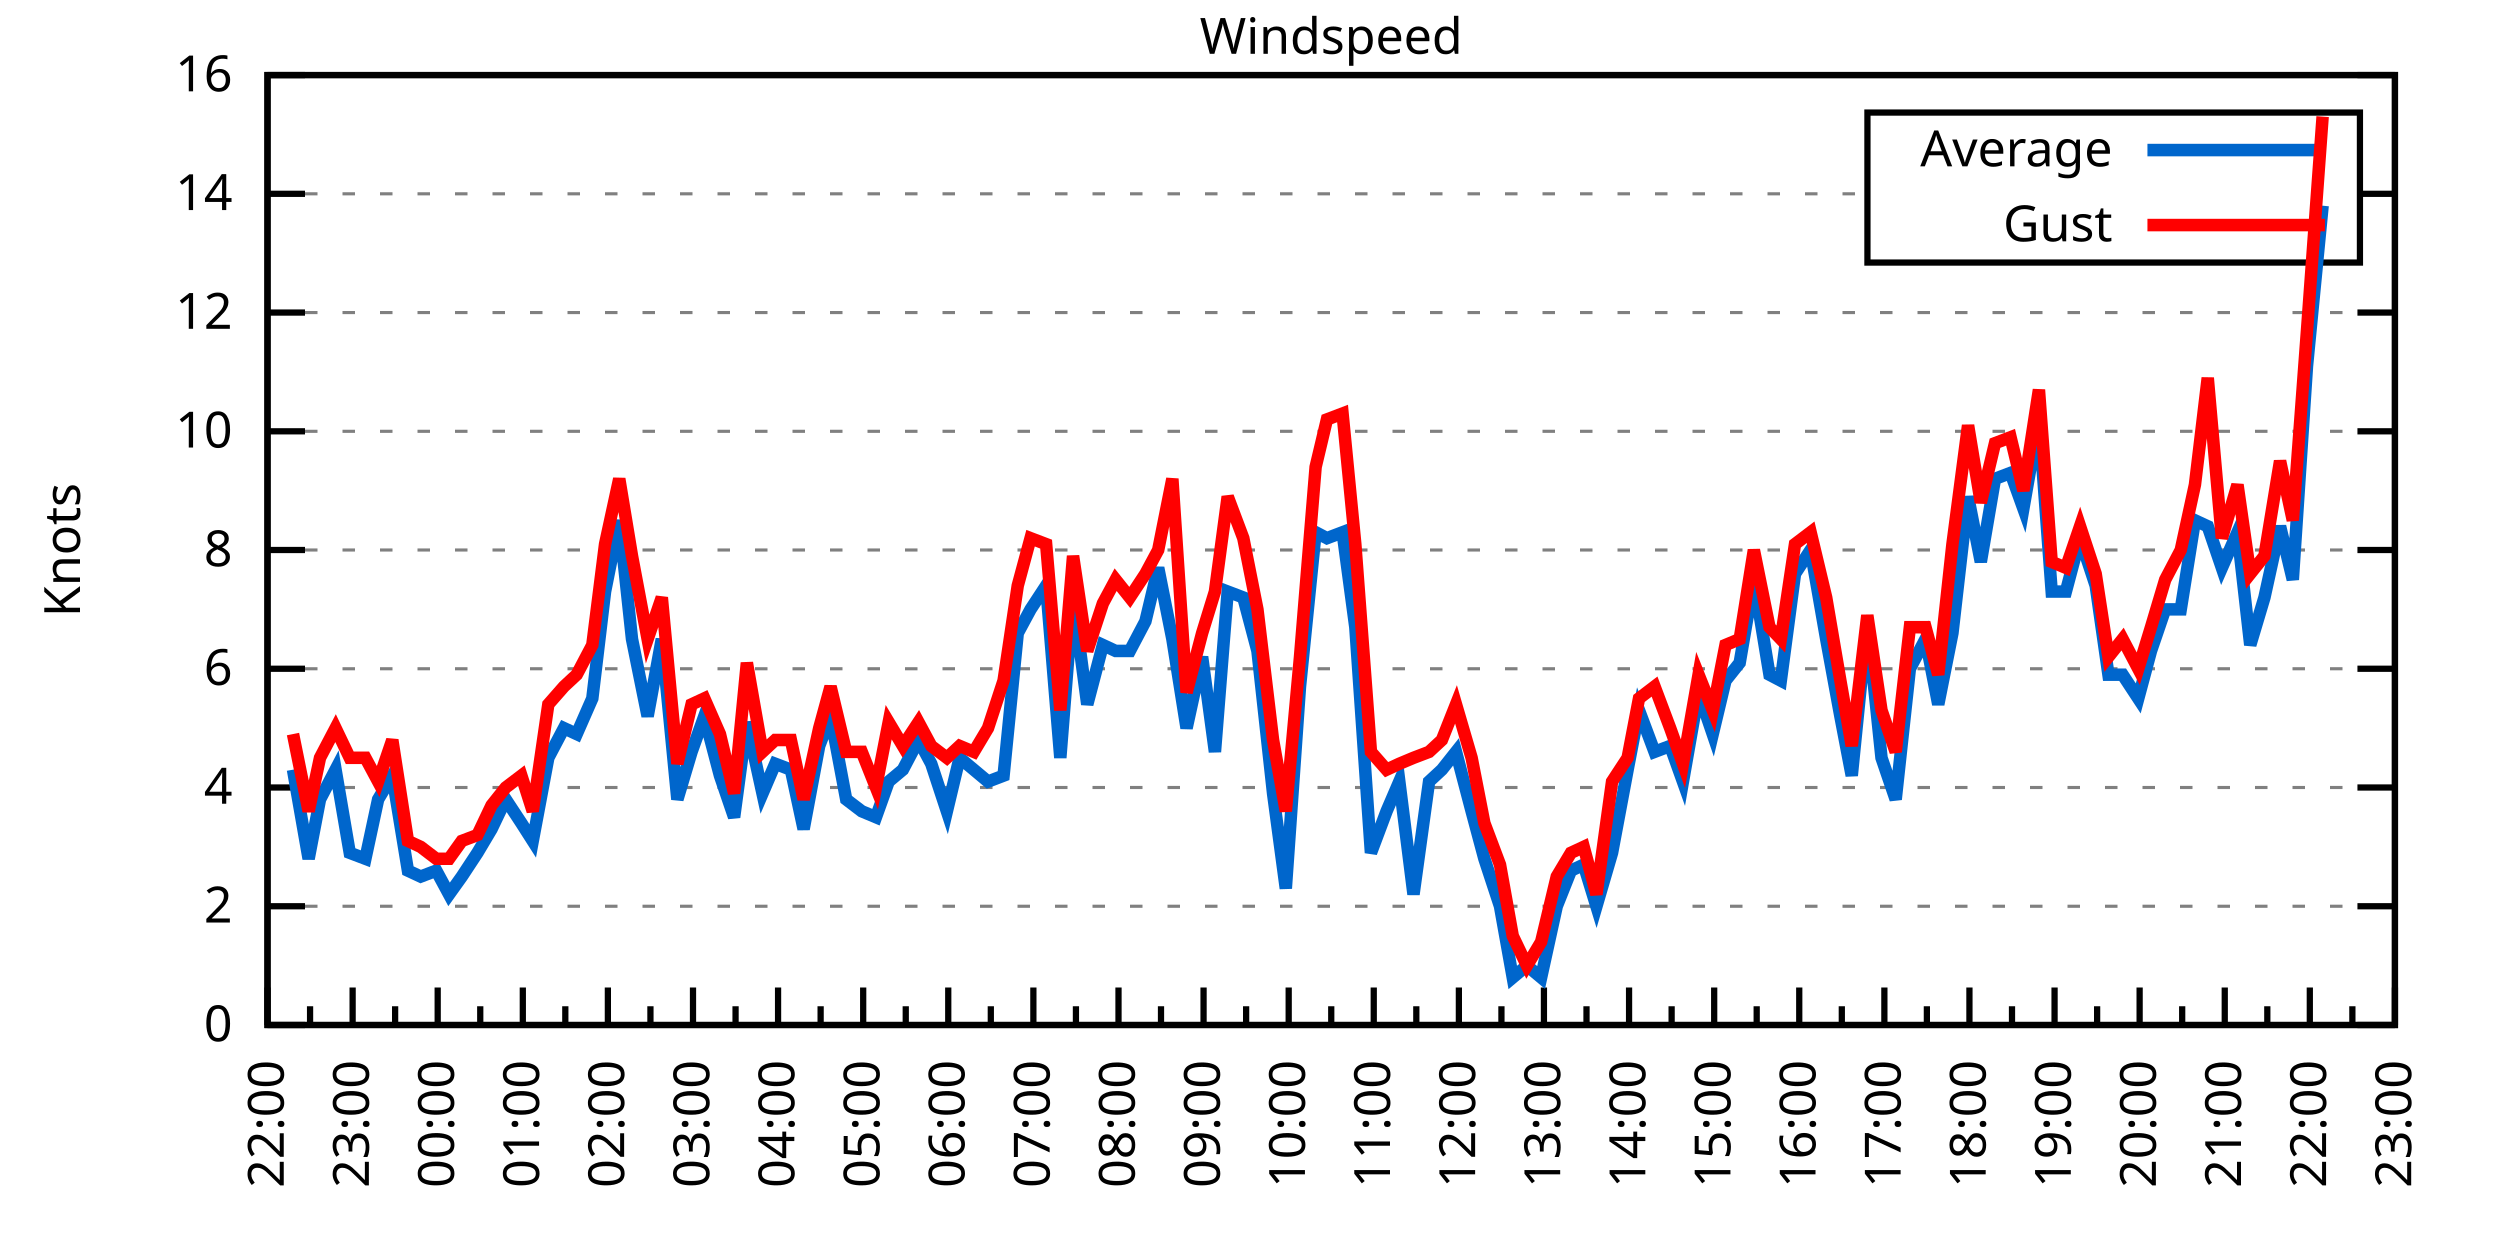
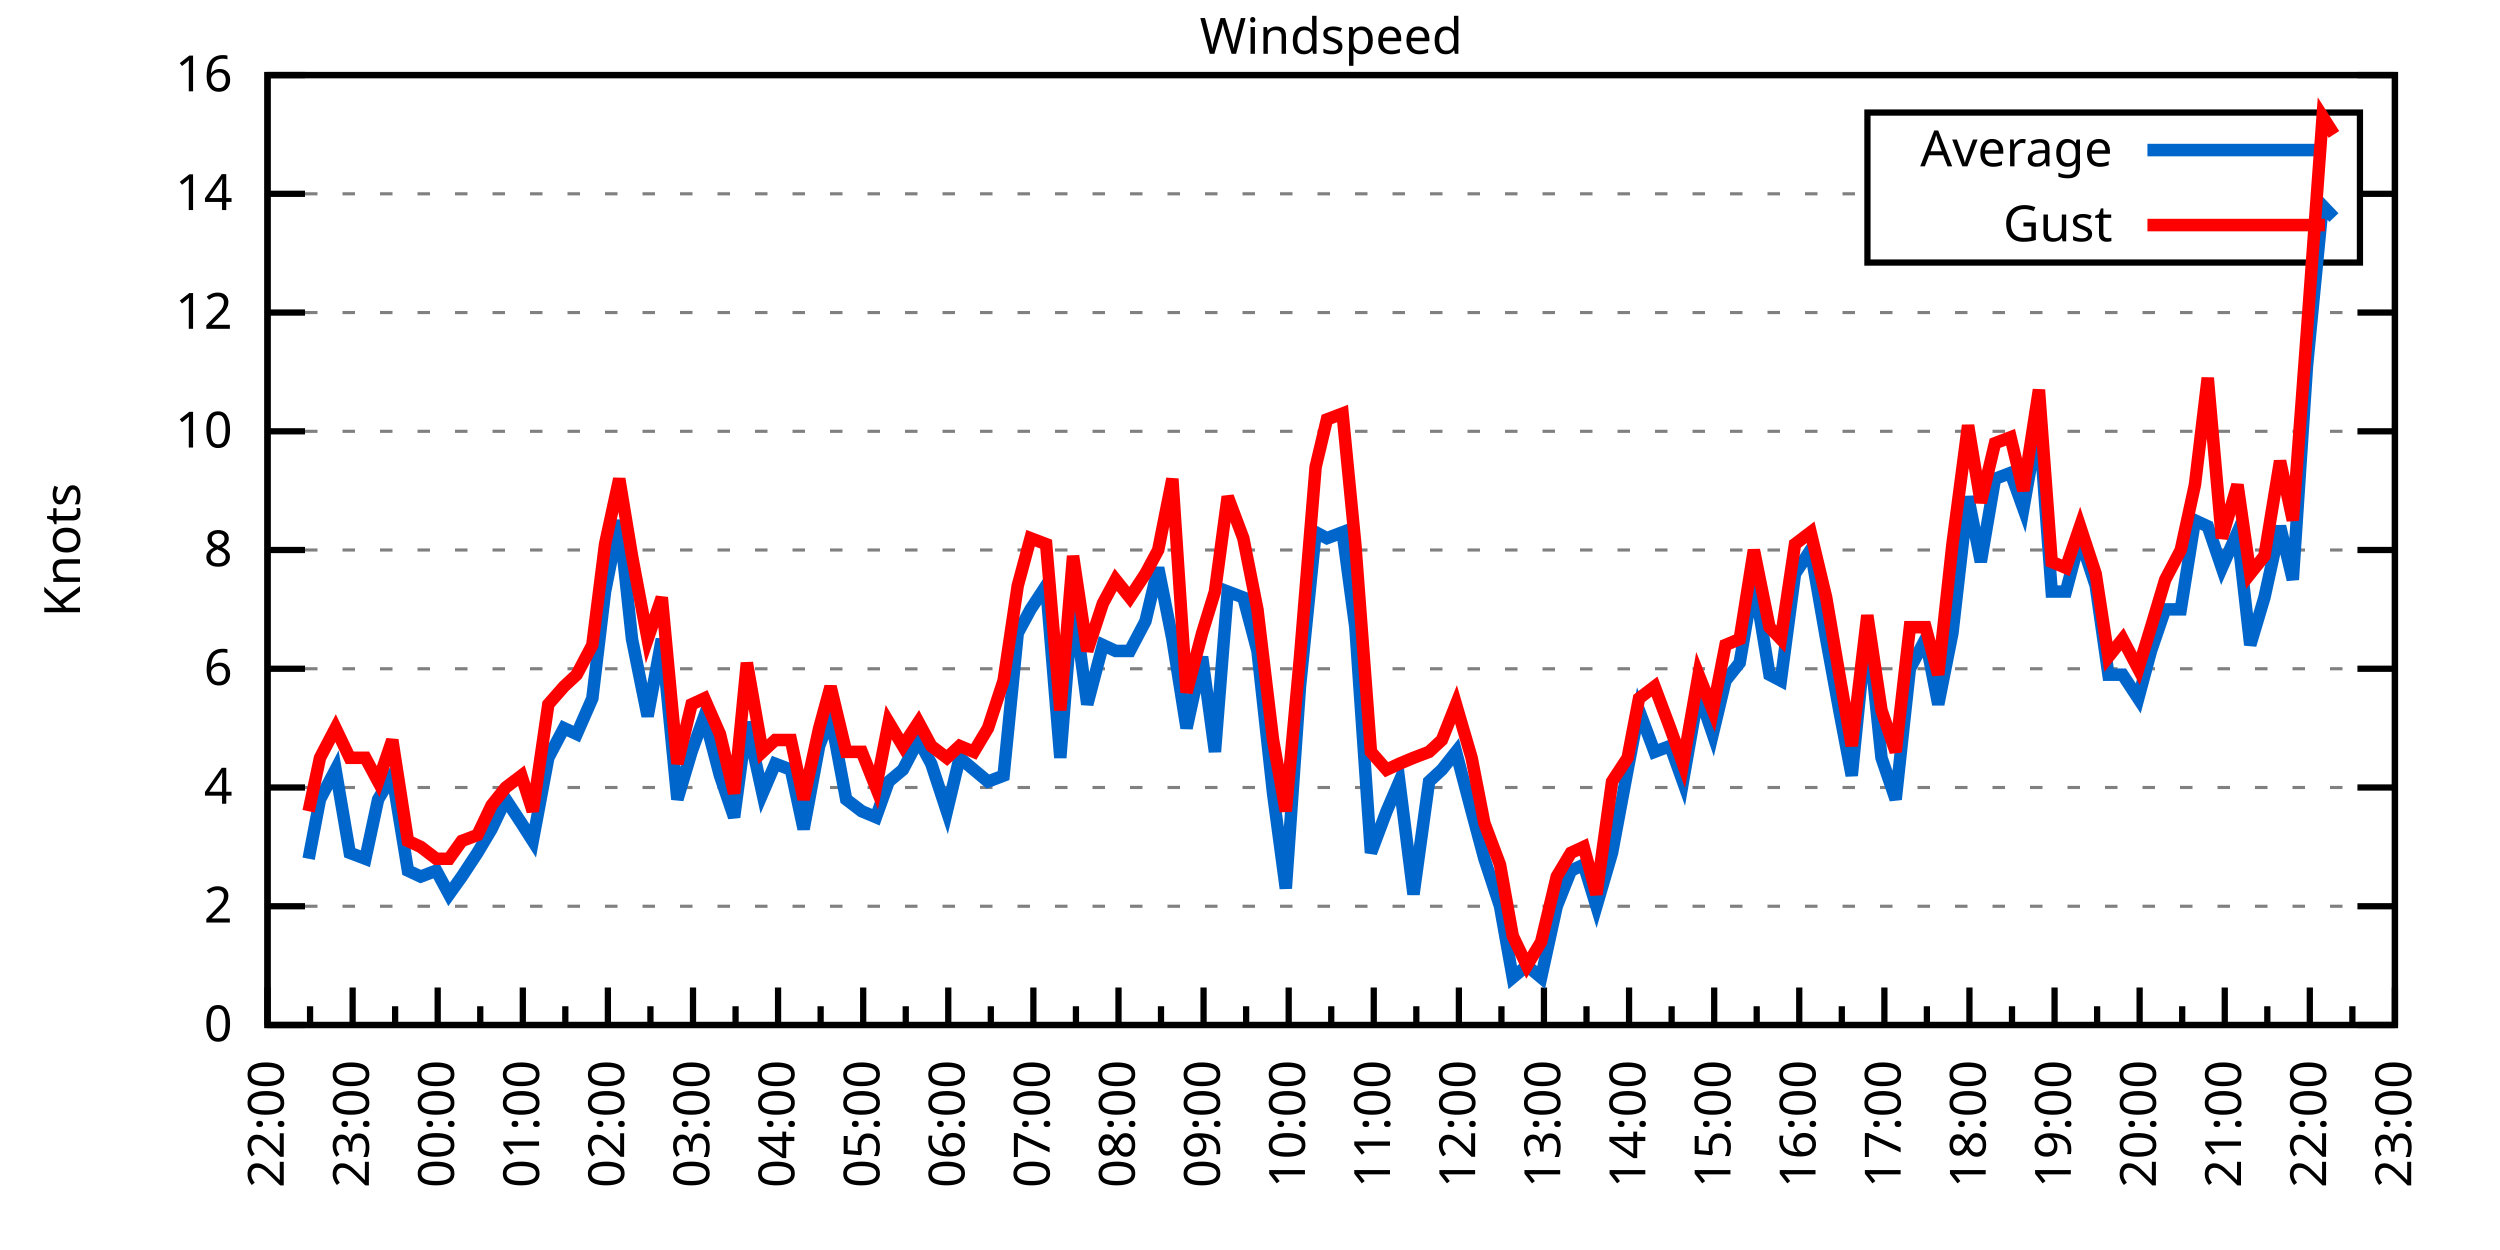
<svg xmlns="http://www.w3.org/2000/svg" xmlns:xlink="http://www.w3.org/1999/xlink" width="400" height="200" viewBox="0 0 400 200">
  <g id="gnuplot_canvas">
    <rect x="0" y="0" width="400" height="200" fill="none" />
    <defs>
      <circle id="gpDot" r="0.5" stroke-width="0.5" stroke="currentColor" />
      <path id="gpPt0" stroke-width="0.333" stroke="currentColor" d="M-1,0 h2 M0,-1 v2" />
      <path id="gpPt1" stroke-width="0.333" stroke="currentColor" d="M-1,-1 L1,1 M1,-1 L-1,1" />
      <path id="gpPt2" stroke-width="0.333" stroke="currentColor" d="M-1,0 L1,0 M0,-1 L0,1 M-1,-1 L1,1 M-1,1 L1,-1" />
      <rect id="gpPt3" stroke-width="0.333" stroke="currentColor" x="-1" y="-1" width="2" height="2" />
      <rect id="gpPt4" stroke-width="0.333" stroke="currentColor" fill="currentColor" x="-1" y="-1" width="2" height="2" />
      <circle id="gpPt5" stroke-width="0.333" stroke="currentColor" cx="0" cy="0" r="1" />
      <use xlink:href="#gpPt5" id="gpPt6" fill="currentColor" stroke="none" />
      <path id="gpPt7" stroke-width="0.333" stroke="currentColor" d="M0,-1.33 L-1.33,0.67 L1.33,0.67 z" />
      <use xlink:href="#gpPt7" id="gpPt8" fill="currentColor" stroke="none" />
      <use xlink:href="#gpPt7" id="gpPt9" stroke="currentColor" transform="rotate(180)" />
      <use xlink:href="#gpPt9" id="gpPt10" fill="currentColor" stroke="none" />
      <use xlink:href="#gpPt3" id="gpPt11" stroke="currentColor" transform="rotate(45)" />
      <use xlink:href="#gpPt11" id="gpPt12" fill="currentColor" stroke="none" />
      <path id="gpPt13" stroke-width="0.333" stroke="currentColor" d="M0,1.330 L1.265,0.411 L0.782,-1.067 L-0.782,-1.076 L-1.265,0.411 z" />
      <use xlink:href="#gpPt13" id="gpPt14" fill="currentColor" stroke="none" />
      <filter id="textbox" filterUnits="objectBoundingBox" x="0" y="0" height="1" width="1">
        <feFlood flood-color="white" flood-opacity="1" result="bgnd" />
        <feComposite in="SourceGraphic" in2="bgnd" operator="atop" />
      </filter>
      <filter id="greybox" filterUnits="objectBoundingBox" x="0" y="0" height="1" width="1">
        <feFlood flood-color="lightgrey" flood-opacity="1" result="grey" />
        <feComposite in="SourceGraphic" in2="grey" operator="atop" />
      </filter>
    </defs>
    <g fill="none" color="white" stroke="currentColor" stroke-width="1.00" stroke-linecap="butt" stroke-linejoin="miter">
</g>
    <g fill="none" color="black" stroke="currentColor" stroke-width="1.00" stroke-linecap="butt" stroke-linejoin="miter">
      <g stroke="none" shape-rendering="crispEdges">
        <polygon fill="rgb(255, 255, 255)" points="42.80,164.00 383.18,164.00 383.18,12.02 42.80,12.02 " />
      </g>
    </g>
    <g fill="none" color="black" stroke="currentColor" stroke-width="1.00" stroke-linecap="butt" stroke-linejoin="miter">
</g>
    <g fill="none" color="black" stroke="black" stroke-width="0.50" stroke-linecap="butt" stroke-linejoin="miter">
</g>
    <g fill="none" color="gray" stroke="currentColor" stroke-width="0.50" stroke-linecap="butt" stroke-linejoin="miter">
      <path stroke="gray" stroke-dasharray="2,4" class="gridline" d="M42.80,164.00 L383.19,164.00  " />
    </g>
    <g fill="none" color="gray" stroke="gray" stroke-width="1.00" stroke-linecap="butt" stroke-linejoin="miter">
</g>
    <g fill="none" color="black" stroke="currentColor" stroke-width="1.00" stroke-linecap="butt" stroke-linejoin="miter">
      <path stroke="black" d="M42.80,164.00 L48.80,164.00 M383.19,164.00 L377.19,164.00  " />
      <g transform="translate(37.20,166.60)" stroke="none" fill="black" font-family="Sans" font-size="8.00" text-anchor="end">
        <text>
          <tspan font-family="Sans"> 0</tspan>
        </text>
      </g>
    </g>
    <g fill="none" color="black" stroke="currentColor" stroke-width="1.00" stroke-linecap="butt" stroke-linejoin="miter">
</g>
    <g fill="none" color="black" stroke="black" stroke-width="0.50" stroke-linecap="butt" stroke-linejoin="miter">
</g>
    <g fill="none" color="gray" stroke="currentColor" stroke-width="0.50" stroke-linecap="butt" stroke-linejoin="miter">
      <path stroke="gray" stroke-dasharray="2,4" class="gridline" d="M42.80,145.00 L383.19,145.00  " />
    </g>
    <g fill="none" color="gray" stroke="gray" stroke-width="1.00" stroke-linecap="butt" stroke-linejoin="miter">
</g>
    <g fill="none" color="black" stroke="currentColor" stroke-width="1.00" stroke-linecap="butt" stroke-linejoin="miter">
      <path stroke="black" d="M42.80,145.00 L48.80,145.00 M383.19,145.00 L377.19,145.00  " />
      <g transform="translate(37.20,147.60)" stroke="none" fill="black" font-family="Sans" font-size="8.00" text-anchor="end">
        <text>
          <tspan font-family="Sans"> 2</tspan>
        </text>
      </g>
    </g>
    <g fill="none" color="black" stroke="currentColor" stroke-width="1.00" stroke-linecap="butt" stroke-linejoin="miter">
</g>
    <g fill="none" color="black" stroke="black" stroke-width="0.50" stroke-linecap="butt" stroke-linejoin="miter">
</g>
    <g fill="none" color="gray" stroke="currentColor" stroke-width="0.50" stroke-linecap="butt" stroke-linejoin="miter">
      <path stroke="gray" stroke-dasharray="2,4" class="gridline" d="M42.80,126.00 L383.19,126.00  " />
    </g>
    <g fill="none" color="gray" stroke="gray" stroke-width="1.00" stroke-linecap="butt" stroke-linejoin="miter">
</g>
    <g fill="none" color="black" stroke="currentColor" stroke-width="1.00" stroke-linecap="butt" stroke-linejoin="miter">
      <path stroke="black" d="M42.80,126.00 L48.80,126.00 M383.19,126.00 L377.19,126.00  " />
      <g transform="translate(37.20,128.60)" stroke="none" fill="black" font-family="Sans" font-size="8.00" text-anchor="end">
        <text>
          <tspan font-family="Sans"> 4</tspan>
        </text>
      </g>
    </g>
    <g fill="none" color="black" stroke="currentColor" stroke-width="1.00" stroke-linecap="butt" stroke-linejoin="miter">
</g>
    <g fill="none" color="black" stroke="black" stroke-width="0.50" stroke-linecap="butt" stroke-linejoin="miter">
</g>
    <g fill="none" color="gray" stroke="currentColor" stroke-width="0.50" stroke-linecap="butt" stroke-linejoin="miter">
      <path stroke="gray" stroke-dasharray="2,4" class="gridline" d="M42.80,107.00 L383.19,107.00  " />
    </g>
    <g fill="none" color="gray" stroke="gray" stroke-width="1.00" stroke-linecap="butt" stroke-linejoin="miter">
</g>
    <g fill="none" color="black" stroke="currentColor" stroke-width="1.00" stroke-linecap="butt" stroke-linejoin="miter">
      <path stroke="black" d="M42.80,107.00 L48.80,107.00 M383.19,107.00 L377.19,107.00  " />
      <g transform="translate(37.20,109.60)" stroke="none" fill="black" font-family="Sans" font-size="8.00" text-anchor="end">
        <text>
          <tspan font-family="Sans"> 6</tspan>
        </text>
      </g>
    </g>
    <g fill="none" color="black" stroke="currentColor" stroke-width="1.00" stroke-linecap="butt" stroke-linejoin="miter">
</g>
    <g fill="none" color="black" stroke="black" stroke-width="0.50" stroke-linecap="butt" stroke-linejoin="miter">
</g>
    <g fill="none" color="gray" stroke="currentColor" stroke-width="0.50" stroke-linecap="butt" stroke-linejoin="miter">
      <path stroke="gray" stroke-dasharray="2,4" class="gridline" d="M42.80,88.00 L383.19,88.00  " />
    </g>
    <g fill="none" color="gray" stroke="gray" stroke-width="1.00" stroke-linecap="butt" stroke-linejoin="miter">
</g>
    <g fill="none" color="black" stroke="currentColor" stroke-width="1.00" stroke-linecap="butt" stroke-linejoin="miter">
      <path stroke="black" d="M42.80,88.00 L48.80,88.00 M383.19,88.00 L377.19,88.00  " />
      <g transform="translate(37.20,90.60)" stroke="none" fill="black" font-family="Sans" font-size="8.00" text-anchor="end">
        <text>
          <tspan font-family="Sans"> 8</tspan>
        </text>
      </g>
    </g>
    <g fill="none" color="black" stroke="currentColor" stroke-width="1.00" stroke-linecap="butt" stroke-linejoin="miter">
</g>
    <g fill="none" color="black" stroke="black" stroke-width="0.50" stroke-linecap="butt" stroke-linejoin="miter">
</g>
    <g fill="none" color="gray" stroke="currentColor" stroke-width="0.50" stroke-linecap="butt" stroke-linejoin="miter">
      <path stroke="gray" stroke-dasharray="2,4" class="gridline" d="M42.80,69.01 L383.19,69.01  " />
    </g>
    <g fill="none" color="gray" stroke="gray" stroke-width="1.00" stroke-linecap="butt" stroke-linejoin="miter">
</g>
    <g fill="none" color="black" stroke="currentColor" stroke-width="1.00" stroke-linecap="butt" stroke-linejoin="miter">
      <path stroke="black" d="M42.80,69.01 L48.80,69.01 M383.19,69.01 L377.19,69.01  " />
      <g transform="translate(37.20,71.61)" stroke="none" fill="black" font-family="Sans" font-size="8.00" text-anchor="end">
        <text>
          <tspan font-family="Sans"> 10</tspan>
        </text>
      </g>
    </g>
    <g fill="none" color="black" stroke="currentColor" stroke-width="1.00" stroke-linecap="butt" stroke-linejoin="miter">
</g>
    <g fill="none" color="black" stroke="black" stroke-width="0.50" stroke-linecap="butt" stroke-linejoin="miter">
</g>
    <g fill="none" color="gray" stroke="currentColor" stroke-width="0.50" stroke-linecap="butt" stroke-linejoin="miter">
      <path stroke="gray" stroke-dasharray="2,4" class="gridline" d="M42.80,50.01 L383.19,50.01  " />
    </g>
    <g fill="none" color="gray" stroke="gray" stroke-width="1.00" stroke-linecap="butt" stroke-linejoin="miter">
</g>
    <g fill="none" color="black" stroke="currentColor" stroke-width="1.00" stroke-linecap="butt" stroke-linejoin="miter">
      <path stroke="black" d="M42.80,50.01 L48.80,50.01 M383.19,50.01 L377.19,50.01  " />
      <g transform="translate(37.20,52.61)" stroke="none" fill="black" font-family="Sans" font-size="8.00" text-anchor="end">
        <text>
          <tspan font-family="Sans"> 12</tspan>
        </text>
      </g>
    </g>
    <g fill="none" color="black" stroke="currentColor" stroke-width="1.00" stroke-linecap="butt" stroke-linejoin="miter">
</g>
    <g fill="none" color="black" stroke="black" stroke-width="0.50" stroke-linecap="butt" stroke-linejoin="miter">
</g>
    <g fill="none" color="gray" stroke="currentColor" stroke-width="0.50" stroke-linecap="butt" stroke-linejoin="miter">
      <path stroke="gray" stroke-dasharray="2,4" class="gridline" d="M42.80,31.01 L298.79,31.01 M377.59,31.01 L383.19,31.01  " />
    </g>
    <g fill="none" color="gray" stroke="gray" stroke-width="1.00" stroke-linecap="butt" stroke-linejoin="miter">
</g>
    <g fill="none" color="black" stroke="currentColor" stroke-width="1.00" stroke-linecap="butt" stroke-linejoin="miter">
      <path stroke="black" d="M42.80,31.01 L48.80,31.01 M383.19,31.01 L377.19,31.01  " />
      <g transform="translate(37.20,33.61)" stroke="none" fill="black" font-family="Sans" font-size="8.00" text-anchor="end">
        <text>
          <tspan font-family="Sans"> 14</tspan>
        </text>
      </g>
    </g>
    <g fill="none" color="black" stroke="currentColor" stroke-width="1.00" stroke-linecap="butt" stroke-linejoin="miter">
</g>
    <g fill="none" color="black" stroke="black" stroke-width="0.50" stroke-linecap="butt" stroke-linejoin="miter">
</g>
    <g fill="none" color="gray" stroke="currentColor" stroke-width="0.50" stroke-linecap="butt" stroke-linejoin="miter">
      <path stroke="gray" stroke-dasharray="2,4" class="gridline" d="M42.80,12.01 L383.19,12.01  " />
    </g>
    <g fill="none" color="gray" stroke="gray" stroke-width="1.00" stroke-linecap="butt" stroke-linejoin="miter">
</g>
    <g fill="none" color="black" stroke="currentColor" stroke-width="1.00" stroke-linecap="butt" stroke-linejoin="miter">
      <path stroke="black" d="M42.80,12.01 L48.80,12.01 M383.19,12.01 L377.19,12.01  " />
      <g transform="translate(37.20,14.61)" stroke="none" fill="black" font-family="Sans" font-size="8.00" text-anchor="end">
        <text>
          <tspan font-family="Sans"> 16</tspan>
        </text>
      </g>
    </g>
    <g fill="none" color="black" stroke="currentColor" stroke-width="1.00" stroke-linecap="butt" stroke-linejoin="miter">
      <path stroke="black" d="M42.80,164.00 L42.80,158.00  " />
      <g transform="translate(45.40,169.60) rotate(270)" stroke="none" fill="black" font-family="Sans" font-size="8.00" text-anchor="end">
        <text>
          <tspan font-family="Sans">22:00</tspan>
        </text>
      </g>
    </g>
    <g fill="none" color="black" stroke="currentColor" stroke-width="1.00" stroke-linecap="butt" stroke-linejoin="miter">
      <path stroke="black" d="M49.61,164.00 L49.61,161.00 M56.42,164.00 L56.42,158.00  " />
      <g transform="translate(59.02,169.60) rotate(270)" stroke="none" fill="black" font-family="Sans" font-size="8.00" text-anchor="end">
        <text>
          <tspan font-family="Sans">23:00</tspan>
        </text>
      </g>
    </g>
    <g fill="none" color="black" stroke="currentColor" stroke-width="1.00" stroke-linecap="butt" stroke-linejoin="miter">
      <path stroke="black" d="M63.22,164.00 L63.22,161.00 M70.03,164.00 L70.03,158.00  " />
      <g transform="translate(72.63,169.60) rotate(270)" stroke="none" fill="black" font-family="Sans" font-size="8.00" text-anchor="end">
        <text>
          <tspan font-family="Sans">00:00</tspan>
        </text>
      </g>
    </g>
    <g fill="none" color="black" stroke="currentColor" stroke-width="1.00" stroke-linecap="butt" stroke-linejoin="miter">
      <path stroke="black" d="M76.84,164.00 L76.84,161.00 M83.65,164.00 L83.65,158.00  " />
      <g transform="translate(86.25,169.60) rotate(270)" stroke="none" fill="black" font-family="Sans" font-size="8.00" text-anchor="end">
        <text>
          <tspan font-family="Sans">01:00</tspan>
        </text>
      </g>
    </g>
    <g fill="none" color="black" stroke="currentColor" stroke-width="1.00" stroke-linecap="butt" stroke-linejoin="miter">
      <path stroke="black" d="M90.45,164.00 L90.45,161.00 M97.26,164.00 L97.26,158.00  " />
      <g transform="translate(99.86,169.60) rotate(270)" stroke="none" fill="black" font-family="Sans" font-size="8.00" text-anchor="end">
        <text>
          <tspan font-family="Sans">02:00</tspan>
        </text>
      </g>
    </g>
    <g fill="none" color="black" stroke="currentColor" stroke-width="1.00" stroke-linecap="butt" stroke-linejoin="miter">
      <path stroke="black" d="M104.07,164.00 L104.07,161.00 M110.88,164.00 L110.88,158.00  " />
      <g transform="translate(113.48,169.60) rotate(270)" stroke="none" fill="black" font-family="Sans" font-size="8.00" text-anchor="end">
        <text>
          <tspan font-family="Sans">03:00</tspan>
        </text>
      </g>
    </g>
    <g fill="none" color="black" stroke="currentColor" stroke-width="1.00" stroke-linecap="butt" stroke-linejoin="miter">
      <path stroke="black" d="M117.69,164.00 L117.69,161.00 M124.49,164.00 L124.49,158.00  " />
      <g transform="translate(127.09,169.60) rotate(270)" stroke="none" fill="black" font-family="Sans" font-size="8.00" text-anchor="end">
        <text>
          <tspan font-family="Sans">04:00</tspan>
        </text>
      </g>
    </g>
    <g fill="none" color="black" stroke="currentColor" stroke-width="1.00" stroke-linecap="butt" stroke-linejoin="miter">
      <path stroke="black" d="M131.30,164.00 L131.30,161.00 M138.11,164.00 L138.11,158.00  " />
      <g transform="translate(140.71,169.60) rotate(270)" stroke="none" fill="black" font-family="Sans" font-size="8.00" text-anchor="end">
        <text>
          <tspan font-family="Sans">05:00</tspan>
        </text>
      </g>
    </g>
    <g fill="none" color="black" stroke="currentColor" stroke-width="1.00" stroke-linecap="butt" stroke-linejoin="miter">
      <path stroke="black" d="M144.92,164.00 L144.92,161.00 M151.72,164.00 L151.72,158.00  " />
      <g transform="translate(154.32,169.60) rotate(270)" stroke="none" fill="black" font-family="Sans" font-size="8.00" text-anchor="end">
        <text>
          <tspan font-family="Sans">06:00</tspan>
        </text>
      </g>
    </g>
    <g fill="none" color="black" stroke="currentColor" stroke-width="1.00" stroke-linecap="butt" stroke-linejoin="miter">
      <path stroke="black" d="M158.53,164.00 L158.53,161.00 M165.34,164.00 L165.34,158.00  " />
      <g transform="translate(167.94,169.60) rotate(270)" stroke="none" fill="black" font-family="Sans" font-size="8.00" text-anchor="end">
        <text>
          <tspan font-family="Sans">07:00</tspan>
        </text>
      </g>
    </g>
    <g fill="none" color="black" stroke="currentColor" stroke-width="1.00" stroke-linecap="butt" stroke-linejoin="miter">
      <path stroke="black" d="M172.15,164.00 L172.15,161.00 M178.96,164.00 L178.96,158.00  " />
      <g transform="translate(181.56,169.60) rotate(270)" stroke="none" fill="black" font-family="Sans" font-size="8.00" text-anchor="end">
        <text>
          <tspan font-family="Sans">08:00</tspan>
        </text>
      </g>
    </g>
    <g fill="none" color="black" stroke="currentColor" stroke-width="1.00" stroke-linecap="butt" stroke-linejoin="miter">
      <path stroke="black" d="M185.76,164.00 L185.76,161.00 M192.57,164.00 L192.57,158.00  " />
      <g transform="translate(195.17,169.60) rotate(270)" stroke="none" fill="black" font-family="Sans" font-size="8.00" text-anchor="end">
        <text>
          <tspan font-family="Sans">09:00</tspan>
        </text>
      </g>
    </g>
    <g fill="none" color="black" stroke="currentColor" stroke-width="1.00" stroke-linecap="butt" stroke-linejoin="miter">
      <path stroke="black" d="M199.38,164.00 L199.38,161.00 M206.19,164.00 L206.19,158.00  " />
      <g transform="translate(208.79,169.60) rotate(270)" stroke="none" fill="black" font-family="Sans" font-size="8.00" text-anchor="end">
        <text>
          <tspan font-family="Sans">10:00</tspan>
        </text>
      </g>
    </g>
    <g fill="none" color="black" stroke="currentColor" stroke-width="1.00" stroke-linecap="butt" stroke-linejoin="miter">
      <path stroke="black" d="M213.00,164.00 L213.00,161.00 M219.80,164.00 L219.80,158.00  " />
      <g transform="translate(222.40,169.60) rotate(270)" stroke="none" fill="black" font-family="Sans" font-size="8.00" text-anchor="end">
        <text>
          <tspan font-family="Sans">11:00</tspan>
        </text>
      </g>
    </g>
    <g fill="none" color="black" stroke="currentColor" stroke-width="1.00" stroke-linecap="butt" stroke-linejoin="miter">
      <path stroke="black" d="M226.61,164.00 L226.61,161.00 M233.42,164.00 L233.42,158.00  " />
      <g transform="translate(236.02,169.60) rotate(270)" stroke="none" fill="black" font-family="Sans" font-size="8.00" text-anchor="end">
        <text>
          <tspan font-family="Sans">12:00</tspan>
        </text>
      </g>
    </g>
    <g fill="none" color="black" stroke="currentColor" stroke-width="1.00" stroke-linecap="butt" stroke-linejoin="miter">
      <path stroke="black" d="M240.23,164.00 L240.23,161.00 M247.03,164.00 L247.03,158.00  " />
      <g transform="translate(249.63,169.60) rotate(270)" stroke="none" fill="black" font-family="Sans" font-size="8.00" text-anchor="end">
        <text>
          <tspan font-family="Sans">13:00</tspan>
        </text>
      </g>
    </g>
    <g fill="none" color="black" stroke="currentColor" stroke-width="1.00" stroke-linecap="butt" stroke-linejoin="miter">
      <path stroke="black" d="M253.84,164.00 L253.84,161.00 M260.65,164.00 L260.65,158.00  " />
      <g transform="translate(263.25,169.60) rotate(270)" stroke="none" fill="black" font-family="Sans" font-size="8.00" text-anchor="end">
        <text>
          <tspan font-family="Sans">14:00</tspan>
        </text>
      </g>
    </g>
    <g fill="none" color="black" stroke="currentColor" stroke-width="1.00" stroke-linecap="butt" stroke-linejoin="miter">
      <path stroke="black" d="M267.46,164.00 L267.46,161.00 M274.27,164.00 L274.27,158.00  " />
      <g transform="translate(276.87,169.60) rotate(270)" stroke="none" fill="black" font-family="Sans" font-size="8.00" text-anchor="end">
        <text>
          <tspan font-family="Sans">15:00</tspan>
        </text>
      </g>
    </g>
    <g fill="none" color="black" stroke="currentColor" stroke-width="1.00" stroke-linecap="butt" stroke-linejoin="miter">
      <path stroke="black" d="M281.07,164.00 L281.07,161.00 M287.88,164.00 L287.88,158.00  " />
      <g transform="translate(290.48,169.60) rotate(270)" stroke="none" fill="black" font-family="Sans" font-size="8.00" text-anchor="end">
        <text>
          <tspan font-family="Sans">16:00</tspan>
        </text>
      </g>
    </g>
    <g fill="none" color="black" stroke="currentColor" stroke-width="1.00" stroke-linecap="butt" stroke-linejoin="miter">
      <path stroke="black" d="M294.69,164.00 L294.69,161.00 M301.50,164.00 L301.50,158.00  " />
      <g transform="translate(304.10,169.60) rotate(270)" stroke="none" fill="black" font-family="Sans" font-size="8.00" text-anchor="end">
        <text>
          <tspan font-family="Sans">17:00</tspan>
        </text>
      </g>
    </g>
    <g fill="none" color="black" stroke="currentColor" stroke-width="1.00" stroke-linecap="butt" stroke-linejoin="miter">
      <path stroke="black" d="M308.30,164.00 L308.30,161.00 M315.11,164.00 L315.11,158.00  " />
      <g transform="translate(317.71,169.60) rotate(270)" stroke="none" fill="black" font-family="Sans" font-size="8.00" text-anchor="end">
        <text>
          <tspan font-family="Sans">18:00</tspan>
        </text>
      </g>
    </g>
    <g fill="none" color="black" stroke="currentColor" stroke-width="1.00" stroke-linecap="butt" stroke-linejoin="miter">
      <path stroke="black" d="M321.92,164.00 L321.92,161.00 M328.73,164.00 L328.73,158.00  " />
      <g transform="translate(331.33,169.60) rotate(270)" stroke="none" fill="black" font-family="Sans" font-size="8.00" text-anchor="end">
        <text>
          <tspan font-family="Sans">19:00</tspan>
        </text>
      </g>
    </g>
    <g fill="none" color="black" stroke="currentColor" stroke-width="1.00" stroke-linecap="butt" stroke-linejoin="miter">
      <path stroke="black" d="M335.54,164.00 L335.54,161.00 M342.34,164.00 L342.34,158.00  " />
      <g transform="translate(344.94,169.60) rotate(270)" stroke="none" fill="black" font-family="Sans" font-size="8.00" text-anchor="end">
        <text>
          <tspan font-family="Sans">20:00</tspan>
        </text>
      </g>
    </g>
    <g fill="none" color="black" stroke="currentColor" stroke-width="1.00" stroke-linecap="butt" stroke-linejoin="miter">
      <path stroke="black" d="M349.15,164.00 L349.15,161.00 M355.96,164.00 L355.96,158.00  " />
      <g transform="translate(358.56,169.60) rotate(270)" stroke="none" fill="black" font-family="Sans" font-size="8.00" text-anchor="end">
        <text>
          <tspan font-family="Sans">21:00</tspan>
        </text>
      </g>
    </g>
    <g fill="none" color="black" stroke="currentColor" stroke-width="1.00" stroke-linecap="butt" stroke-linejoin="miter">
      <path stroke="black" d="M362.77,164.00 L362.77,161.00 M369.57,164.00 L369.57,158.00  " />
      <g transform="translate(372.17,169.60) rotate(270)" stroke="none" fill="black" font-family="Sans" font-size="8.00" text-anchor="end">
        <text>
          <tspan font-family="Sans">22:00</tspan>
        </text>
      </g>
    </g>
    <g fill="none" color="black" stroke="currentColor" stroke-width="1.00" stroke-linecap="butt" stroke-linejoin="miter">
      <path stroke="black" d="M376.38,164.00 L376.38,161.00 M383.19,164.00 L383.19,158.00  " />
      <g transform="translate(385.79,169.60) rotate(270)" stroke="none" fill="black" font-family="Sans" font-size="8.00" text-anchor="end">
        <text>
          <tspan font-family="Sans">23:00</tspan>
        </text>
      </g>
    </g>
    <g fill="none" color="black" stroke="currentColor" stroke-width="1.00" stroke-linecap="butt" stroke-linejoin="miter">
</g>
    <g fill="none" color="black" stroke="currentColor" stroke-width="1.00" stroke-linecap="butt" stroke-linejoin="miter">
      <path stroke="black" d="M42.80,12.01 L42.80,164.00 L383.19,164.00 L383.19,12.01 L42.80,12.01 Z  " />
    </g>
    <g fill="none" color="black" stroke="currentColor" stroke-width="1.00" stroke-linecap="butt" stroke-linejoin="miter">
      <g transform="translate(12.80,88.01) rotate(270)" stroke="none" fill="black" font-family="Sans" font-size="8.00" text-anchor="middle">
        <text>
          <tspan font-family="Sans">Knots</tspan>
        </text>
      </g>
    </g>
    <g fill="none" color="black" stroke="currentColor" stroke-width="1.00" stroke-linecap="butt" stroke-linejoin="miter">
</g>
    <g fill="none" color="black" stroke="currentColor" stroke-width="1.00" stroke-linecap="butt" stroke-linejoin="miter">
      <path stroke="black" d="M298.79,42.01 L298.79,18.01 L377.59,18.01 L377.59,42.01 L298.79,42.01 Z  " />
    </g>
    <g id="Windspeed_plot_1">
      <g fill="none" color="white" stroke="black" stroke-width="2.00" stroke-linecap="butt" stroke-linejoin="miter">
</g>
      <g fill="none" color="black" stroke="currentColor" stroke-width="2.00" stroke-linecap="butt" stroke-linejoin="miter">
        <g transform="translate(337.99,26.61)" stroke="none" fill="black" font-family="Sans" font-size="8.00" text-anchor="end">
          <text>
            <tspan font-family="Sans">Average</tspan>
          </text>
        </g>
      </g>
      <g fill="none" color="black" stroke="currentColor" stroke-width="2.00" stroke-linecap="butt" stroke-linejoin="miter">
-         <path stroke="rgb(  0, 102, 204)" d="M343.59,24.01 L371.99,24.01 M46.88,123.15 L49.38,137.40 L51.20,127.90 L53.69,123.15 L55.96,136.45 L58.46,137.40   L60.50,127.90 L62.77,124.10 L65.27,139.30 L67.31,140.25 L69.80,139.30 L71.85,143.10 L73.89,140.25 L76.39,136.45   L78.65,132.65 L80.92,127.90 L83.42,131.70 L85.24,134.55 L87.73,121.25 L90.23,116.50 L92.27,117.45 L94.77,111.75   L96.81,94.65 L99.08,83.26 L101.12,102.25 L103.62,114.60 L105.89,102.25 L108.38,127.90 L110.65,120.30 L112.69,114.60   L115.19,124.10 L117.46,130.75 L119.50,115.55 L122.00,126.95 L124.04,122.20 L126.54,123.15 L128.58,132.65 L131.07,119.35   L132.89,114.60 L135.39,127.90 L137.88,129.80 L140.15,130.75 L142.19,125.05 L144.46,123.15 L146.96,118.40 L149.00,122.20   L151.50,129.80 L153.54,121.25 L155.81,123.15 L158.08,125.05 L160.57,124.10 L162.84,101.30 L164.89,97.50 L167.38,93.70   L169.65,121.25 L171.69,95.60 L173.96,112.70 L176.46,103.20 L178.50,104.15 L180.77,104.15 L183.27,99.40 L185.31,90.85   L187.58,102.25 L189.85,116.50 L192.34,105.10 L194.39,120.30 L196.43,94.65 L198.93,95.60 L201.19,104.15 L203.69,126.95   L205.73,142.15 L208.00,109.85 L210.50,85.16 L212.31,86.11 L214.81,85.16 L216.85,100.35 L219.35,136.45 L221.85,129.80   L223.89,125.05 L226.16,143.10 L228.65,125.05 L230.70,123.15 L232.96,120.30 L235.46,129.80 L237.50,137.40 L240.00,145.00   L242.04,156.40 L244.31,154.50 L246.58,156.40 L249.08,145.00 L251.35,139.30 L253.39,138.35 L255.43,145.00 L257.93,136.45   L260.42,123.15 L262.24,113.65 L264.73,120.30 L267.23,119.35 L269.27,125.05 L271.77,110.80 L274.04,117.45 L276.08,108.90   L278.35,106.05 L280.62,92.75 L283.12,107.95 L284.93,108.90 L287.20,91.80 L289.70,88.00 L292.19,102.25 L294.46,114.60   L296.28,124.10 L298.77,99.40 L301.04,121.25 L303.31,127.90 L305.58,107.00 L308.08,102.25 L310.12,112.70 L312.39,101.30   L314.89,79.46 L316.93,89.90 L319.20,76.61 L321.69,75.66 L323.74,81.36 L326.23,67.11 L328.27,94.65 L330.54,94.65   L332.81,86.11 L335.31,93.70 L337.35,107.95 L339.62,107.95 L342.12,111.75 L344.16,104.15 L346.43,97.50 L348.92,97.50   L351.19,83.26 L353.24,84.21 L355.50,90.85 L358.00,85.16 L360.04,103.20 L362.31,95.60 L364.81,84.21 L366.85,92.75   L369.12,58.56 L371.62,32.91  " />
+         <path stroke="rgb(  0, 102, 204)" d="M343.59,24.01 L371.99,24.01 M49.38,137.40 L51.20,127.90 L53.69,123.15 L55.96,136.45 L58.46,137.40 L60.50,127.90   L62.77,124.10 L65.27,139.30 L67.31,140.25 L69.80,139.30 L71.85,143.10 L73.89,140.25 L76.39,136.45 L78.65,132.65   L80.92,127.90 L83.42,131.70 L85.24,134.55 L87.73,121.25 L90.23,116.50 L92.27,117.45 L94.77,111.75 L96.81,94.65   L99.08,83.26 L101.12,102.25 L103.62,114.60 L105.89,102.25 L108.38,127.90 L110.65,120.30 L112.69,114.60 L115.19,124.10   L117.46,130.75 L119.50,115.55 L122.00,126.95 L124.04,122.20 L126.54,123.15 L128.58,132.65 L131.07,119.35 L132.89,114.60   L135.39,127.90 L137.88,129.80 L140.15,130.75 L142.19,125.05 L144.46,123.15 L146.96,118.40 L149.00,122.20 L151.50,129.80   L153.54,121.25 L155.81,123.15 L158.08,125.05 L160.57,124.10 L162.84,101.30 L164.89,97.50 L167.38,93.70 L169.65,121.25   L171.69,95.60 L173.96,112.70 L176.46,103.20 L178.50,104.15 L180.77,104.15 L183.27,99.40 L185.31,90.85 L187.58,102.25   L189.85,116.50 L192.34,105.10 L194.39,120.30 L196.43,94.65 L198.93,95.60 L201.19,104.15 L203.69,126.95 L205.73,142.15   L208.00,109.85 L210.50,85.16 L212.31,86.11 L214.81,85.16 L216.85,100.35 L219.35,136.45 L221.85,129.80 L223.89,125.05   L226.16,143.10 L228.65,125.05 L230.70,123.15 L232.96,120.30 L235.46,129.80 L237.50,137.40 L240.00,145.00 L242.04,156.40   L244.31,154.50 L246.58,156.40 L249.08,145.00 L251.35,139.30 L253.39,138.35 L255.43,145.00 L257.93,136.45 L260.42,123.15   L262.24,113.65 L264.73,120.30 L267.23,119.35 L269.27,125.05 L271.77,110.80 L274.04,117.45 L276.08,108.90 L278.35,106.05   L280.62,92.75 L283.12,107.95 L284.93,108.90 L287.20,91.80 L289.70,88.00 L292.19,102.25 L294.46,114.60 L296.28,124.10   L298.77,99.40 L301.04,121.25 L303.31,127.90 L305.58,107.00 L308.08,102.25 L310.12,112.70 L312.39,101.30 L314.89,79.46   L316.93,89.90 L319.20,76.61 L321.69,75.66 L323.74,81.36 L326.23,67.11 L328.27,94.65 L330.54,94.65 L332.81,86.11   L335.31,93.70 L337.35,107.95 L339.62,107.95 L342.12,111.75 L344.16,104.15 L346.43,97.50 L348.92,97.50 L351.19,83.26   L353.24,84.21 L355.50,90.85 L358.00,85.16 L360.04,103.20 L362.31,95.60 L364.81,84.21 L366.85,92.75 L369.12,58.56   L371.62,32.91 L373.43,34.81  " />
      </g>
    </g>
    <g id="Windspeed_plot_2">
      <g fill="none" color="black" stroke="currentColor" stroke-width="2.00" stroke-linecap="butt" stroke-linejoin="miter">
        <g transform="translate(337.99,38.61)" stroke="none" fill="black" font-family="Sans" font-size="8.00" text-anchor="end">
          <text>
            <tspan font-family="Sans">Gust</tspan>
          </text>
        </g>
      </g>
      <g fill="none" color="black" stroke="currentColor" stroke-width="2.00" stroke-linecap="butt" stroke-linejoin="miter">
-         <path stroke="rgb(255,   0,   0)" d="M343.59,36.01 L371.99,36.01 M46.88,117.45 L49.38,129.80 L51.20,121.25 L53.69,116.50 L55.96,121.25 L58.46,121.25   L60.50,125.05 L62.77,118.40 L65.27,134.55 L67.31,135.50 L69.80,137.40 L71.85,137.40 L73.89,134.55 L76.39,133.60   L78.65,128.85 L80.92,126.00 L83.42,124.10 L85.24,129.80 L87.73,112.70 L90.23,109.85 L92.27,107.95 L94.77,103.20   L96.81,87.06 L99.08,76.61 L101.12,88.95 L103.62,102.25 L105.89,95.60 L108.38,122.20 L110.65,112.70 L112.69,111.75   L115.19,117.45 L117.46,126.95 L119.50,106.05 L122.00,120.30 L124.04,118.40 L126.54,118.40 L128.58,127.90 L131.07,116.50   L132.89,109.85 L135.39,120.30 L137.88,120.30 L140.15,126.00 L142.19,115.55 L144.46,119.35 L146.96,115.55 L149.00,119.35   L151.50,121.25 L153.54,119.35 L155.81,120.30 L158.08,116.50 L160.57,108.90 L162.84,93.70 L164.89,86.11 L167.38,87.06   L169.65,113.65 L171.69,88.95 L173.96,104.15 L176.46,96.55 L178.50,92.75 L180.77,95.60 L183.27,91.80 L185.31,88.00   L187.58,76.61 L189.85,110.80 L192.34,101.30 L194.39,94.65 L196.43,79.46 L198.93,86.11 L201.19,97.50 L203.69,118.40   L205.73,129.80 L208.00,105.10 L210.50,74.71 L212.31,67.11 L214.81,66.16 L216.85,87.06 L219.35,120.30 L221.85,123.15   L223.89,122.20 L226.16,121.25 L228.65,120.30 L230.70,118.40 L232.96,112.70 L235.46,121.25 L237.50,131.70 L240.00,138.35   L242.04,149.75 L244.31,154.50 L246.58,150.70 L249.08,140.25 L251.35,136.45 L253.39,135.50 L255.43,143.10 L257.93,125.05   L260.42,121.25 L262.24,111.75 L264.73,109.85 L267.23,116.50 L269.27,122.20 L271.77,107.95 L274.04,113.65 L276.08,103.20   L278.35,102.25 L280.62,88.00 L283.12,100.35 L284.93,102.25 L287.20,87.06 L289.70,85.16 L292.19,95.60 L294.46,108.90   L296.28,119.35 L298.77,98.45 L301.04,113.65 L303.31,120.30 L305.58,100.35 L308.08,100.35 L310.12,107.95 L312.39,87.06   L314.89,68.06 L316.93,80.41 L319.20,70.91 L321.69,69.96 L323.74,78.51 L326.23,62.36 L328.27,89.90 L330.54,90.85   L332.81,84.21 L335.31,91.80 L337.35,105.10 L339.62,102.25 L342.12,107.00 L344.16,100.35 L346.43,92.75 L348.92,88.00   L351.19,77.56 L353.24,60.46 L355.50,86.11 L358.00,77.56 L360.04,91.80 L362.31,88.95 L364.81,73.76 L366.85,83.26   L369.12,52.86 L371.62,18.66  " />
+         <path stroke="rgb(255,   0,   0)" d="M343.59,36.01 L371.99,36.01 M49.38,129.80 L51.20,121.25 L53.69,116.50 L55.96,121.25 L58.46,121.25 L60.50,125.05   L62.77,118.40 L65.27,134.55 L67.31,135.50 L69.80,137.40 L71.85,137.40 L73.89,134.55 L76.39,133.60 L78.65,128.85   L80.92,126.00 L83.42,124.10 L85.24,129.80 L87.73,112.70 L90.23,109.85 L92.27,107.95 L94.77,103.20 L96.81,87.06   L99.08,76.61 L101.12,88.95 L103.62,102.25 L105.89,95.60 L108.38,122.20 L110.65,112.70 L112.69,111.75 L115.19,117.45   L117.46,126.95 L119.50,106.05 L122.00,120.30 L124.04,118.40 L126.54,118.40 L128.58,127.90 L131.07,116.50 L132.89,109.85   L135.39,120.30 L137.88,120.30 L140.15,126.00 L142.19,115.55 L144.46,119.35 L146.96,115.55 L149.00,119.35 L151.50,121.25   L153.54,119.35 L155.81,120.30 L158.08,116.50 L160.57,108.90 L162.84,93.70 L164.89,86.11 L167.38,87.06 L169.65,113.65   L171.69,88.95 L173.96,104.15 L176.46,96.55 L178.50,92.75 L180.77,95.60 L183.27,91.80 L185.31,88.00 L187.58,76.61   L189.85,110.80 L192.34,101.30 L194.39,94.65 L196.43,79.46 L198.93,86.11 L201.19,97.50 L203.69,118.40 L205.73,129.80   L208.00,105.10 L210.50,74.71 L212.31,67.11 L214.81,66.16 L216.85,87.06 L219.35,120.30 L221.85,123.15 L223.89,122.20   L226.16,121.25 L228.65,120.30 L230.70,118.40 L232.96,112.70 L235.46,121.25 L237.50,131.70 L240.00,138.35 L242.04,149.75   L244.31,154.50 L246.58,150.70 L249.08,140.25 L251.35,136.45 L253.39,135.50 L255.43,143.10 L257.93,125.05 L260.42,121.25   L262.24,111.75 L264.73,109.85 L267.23,116.50 L269.27,122.20 L271.77,107.95 L274.04,113.65 L276.08,103.20 L278.35,102.25   L280.62,88.00 L283.12,100.35 L284.93,102.25 L287.20,87.06 L289.70,85.16 L292.19,95.60 L294.46,108.90 L296.28,119.35   L298.77,98.45 L301.04,113.65 L303.31,120.30 L305.58,100.35 L308.08,100.35 L310.12,107.95 L312.39,87.06 L314.89,68.06   L316.93,80.41 L319.20,70.91 L321.69,69.96 L323.74,78.51 L326.23,62.36 L328.27,89.90 L330.54,90.85 L332.81,84.21   L335.31,91.80 L337.35,105.10 L339.62,102.25 L342.12,107.00 L344.16,100.35 L346.43,92.75 L348.92,88.00 L351.19,77.56   L353.24,60.46 L355.50,86.11 L358.00,77.56 L360.04,91.80 L362.31,88.95 L364.81,73.76 L366.85,83.26 L369.12,52.86   L371.62,18.66 L373.43,21.51  " />
      </g>
    </g>
    <g fill="none" color="black" stroke="currentColor" stroke-width="2.00" stroke-linecap="butt" stroke-linejoin="miter">
</g>
    <g fill="none" color="black" stroke="black" stroke-width="1.00" stroke-linecap="butt" stroke-linejoin="miter">
</g>
    <g fill="none" color="black" stroke="currentColor" stroke-width="1.00" stroke-linecap="butt" stroke-linejoin="miter">
      <path stroke="black" d="M42.80,12.01 L42.80,164.00 L383.19,164.00 L383.19,12.01 L42.80,12.01 Z  " />
    </g>
    <g fill="none" color="black" stroke="currentColor" stroke-width="1.00" stroke-linecap="butt" stroke-linejoin="miter">
      <g transform="translate(212.99,8.61)" stroke="none" fill="black" font-family="Sans" font-size="8.00" text-anchor="middle">
        <text>
          <tspan font-family="Sans">Windspeed</tspan>
        </text>
      </g>
    </g>
    <g fill="none" color="black" stroke="currentColor" stroke-width="1.00" stroke-linecap="butt" stroke-linejoin="miter">
</g>
  </g>
</svg>
